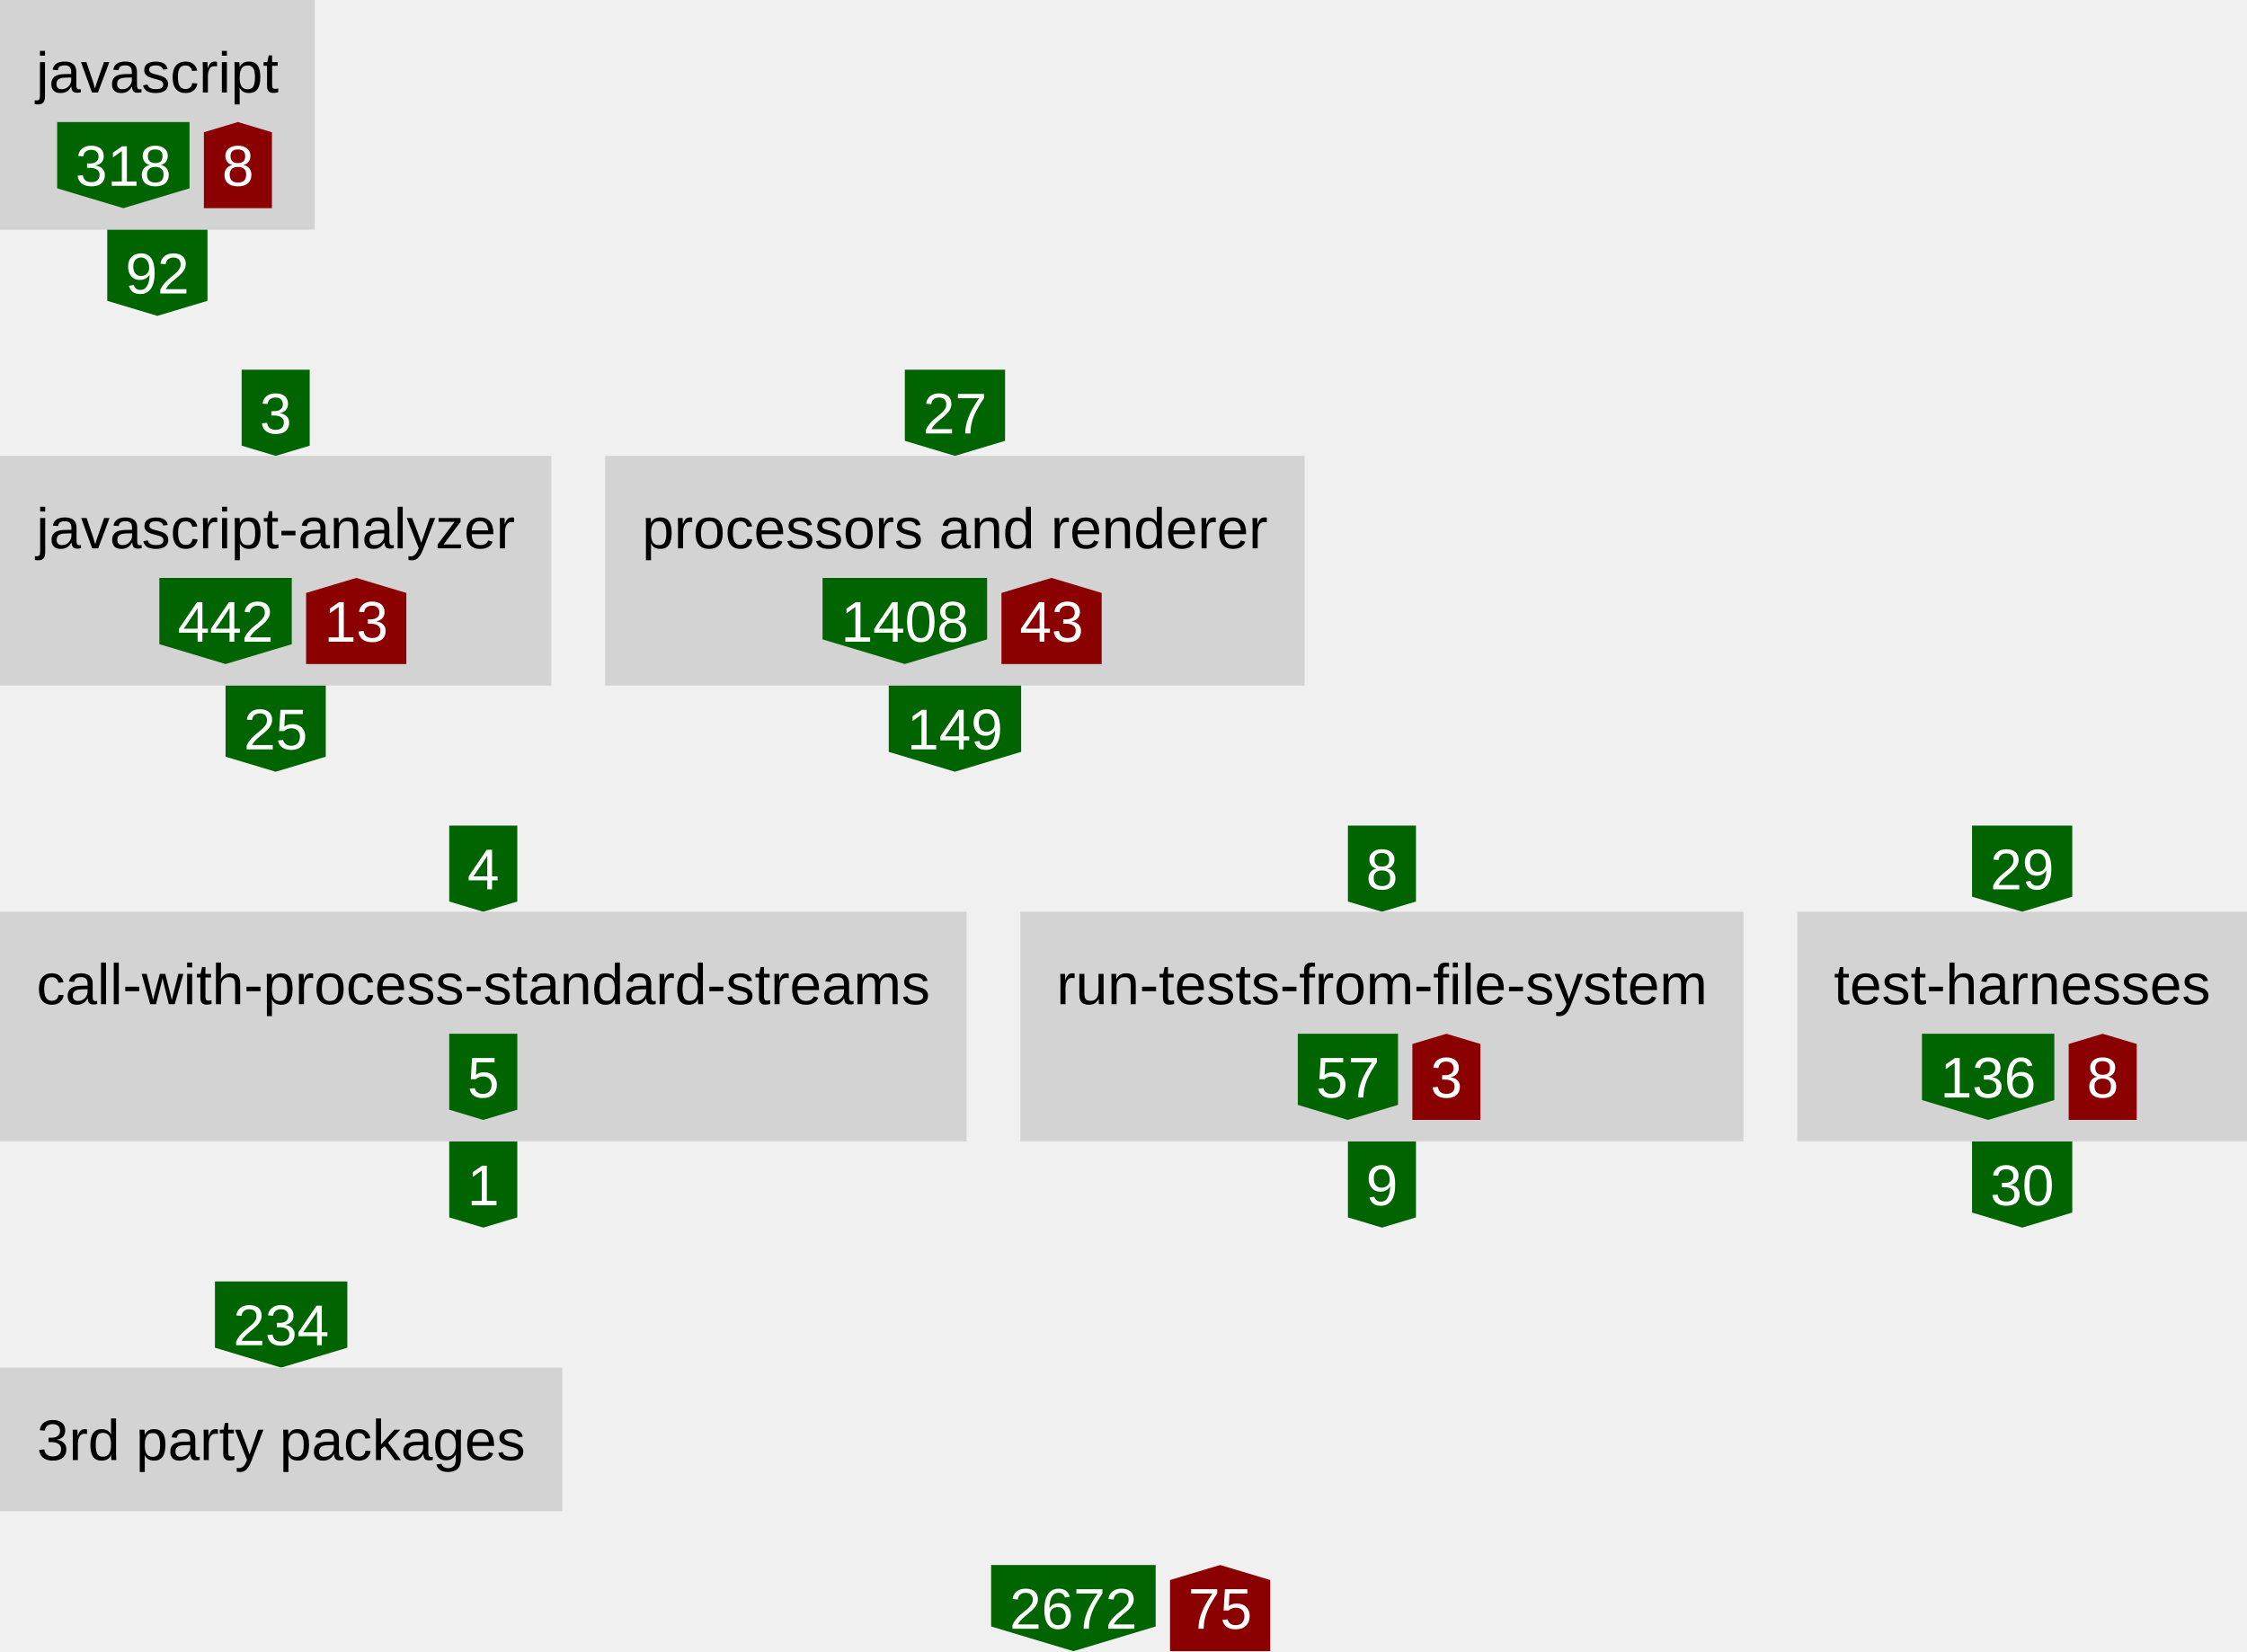
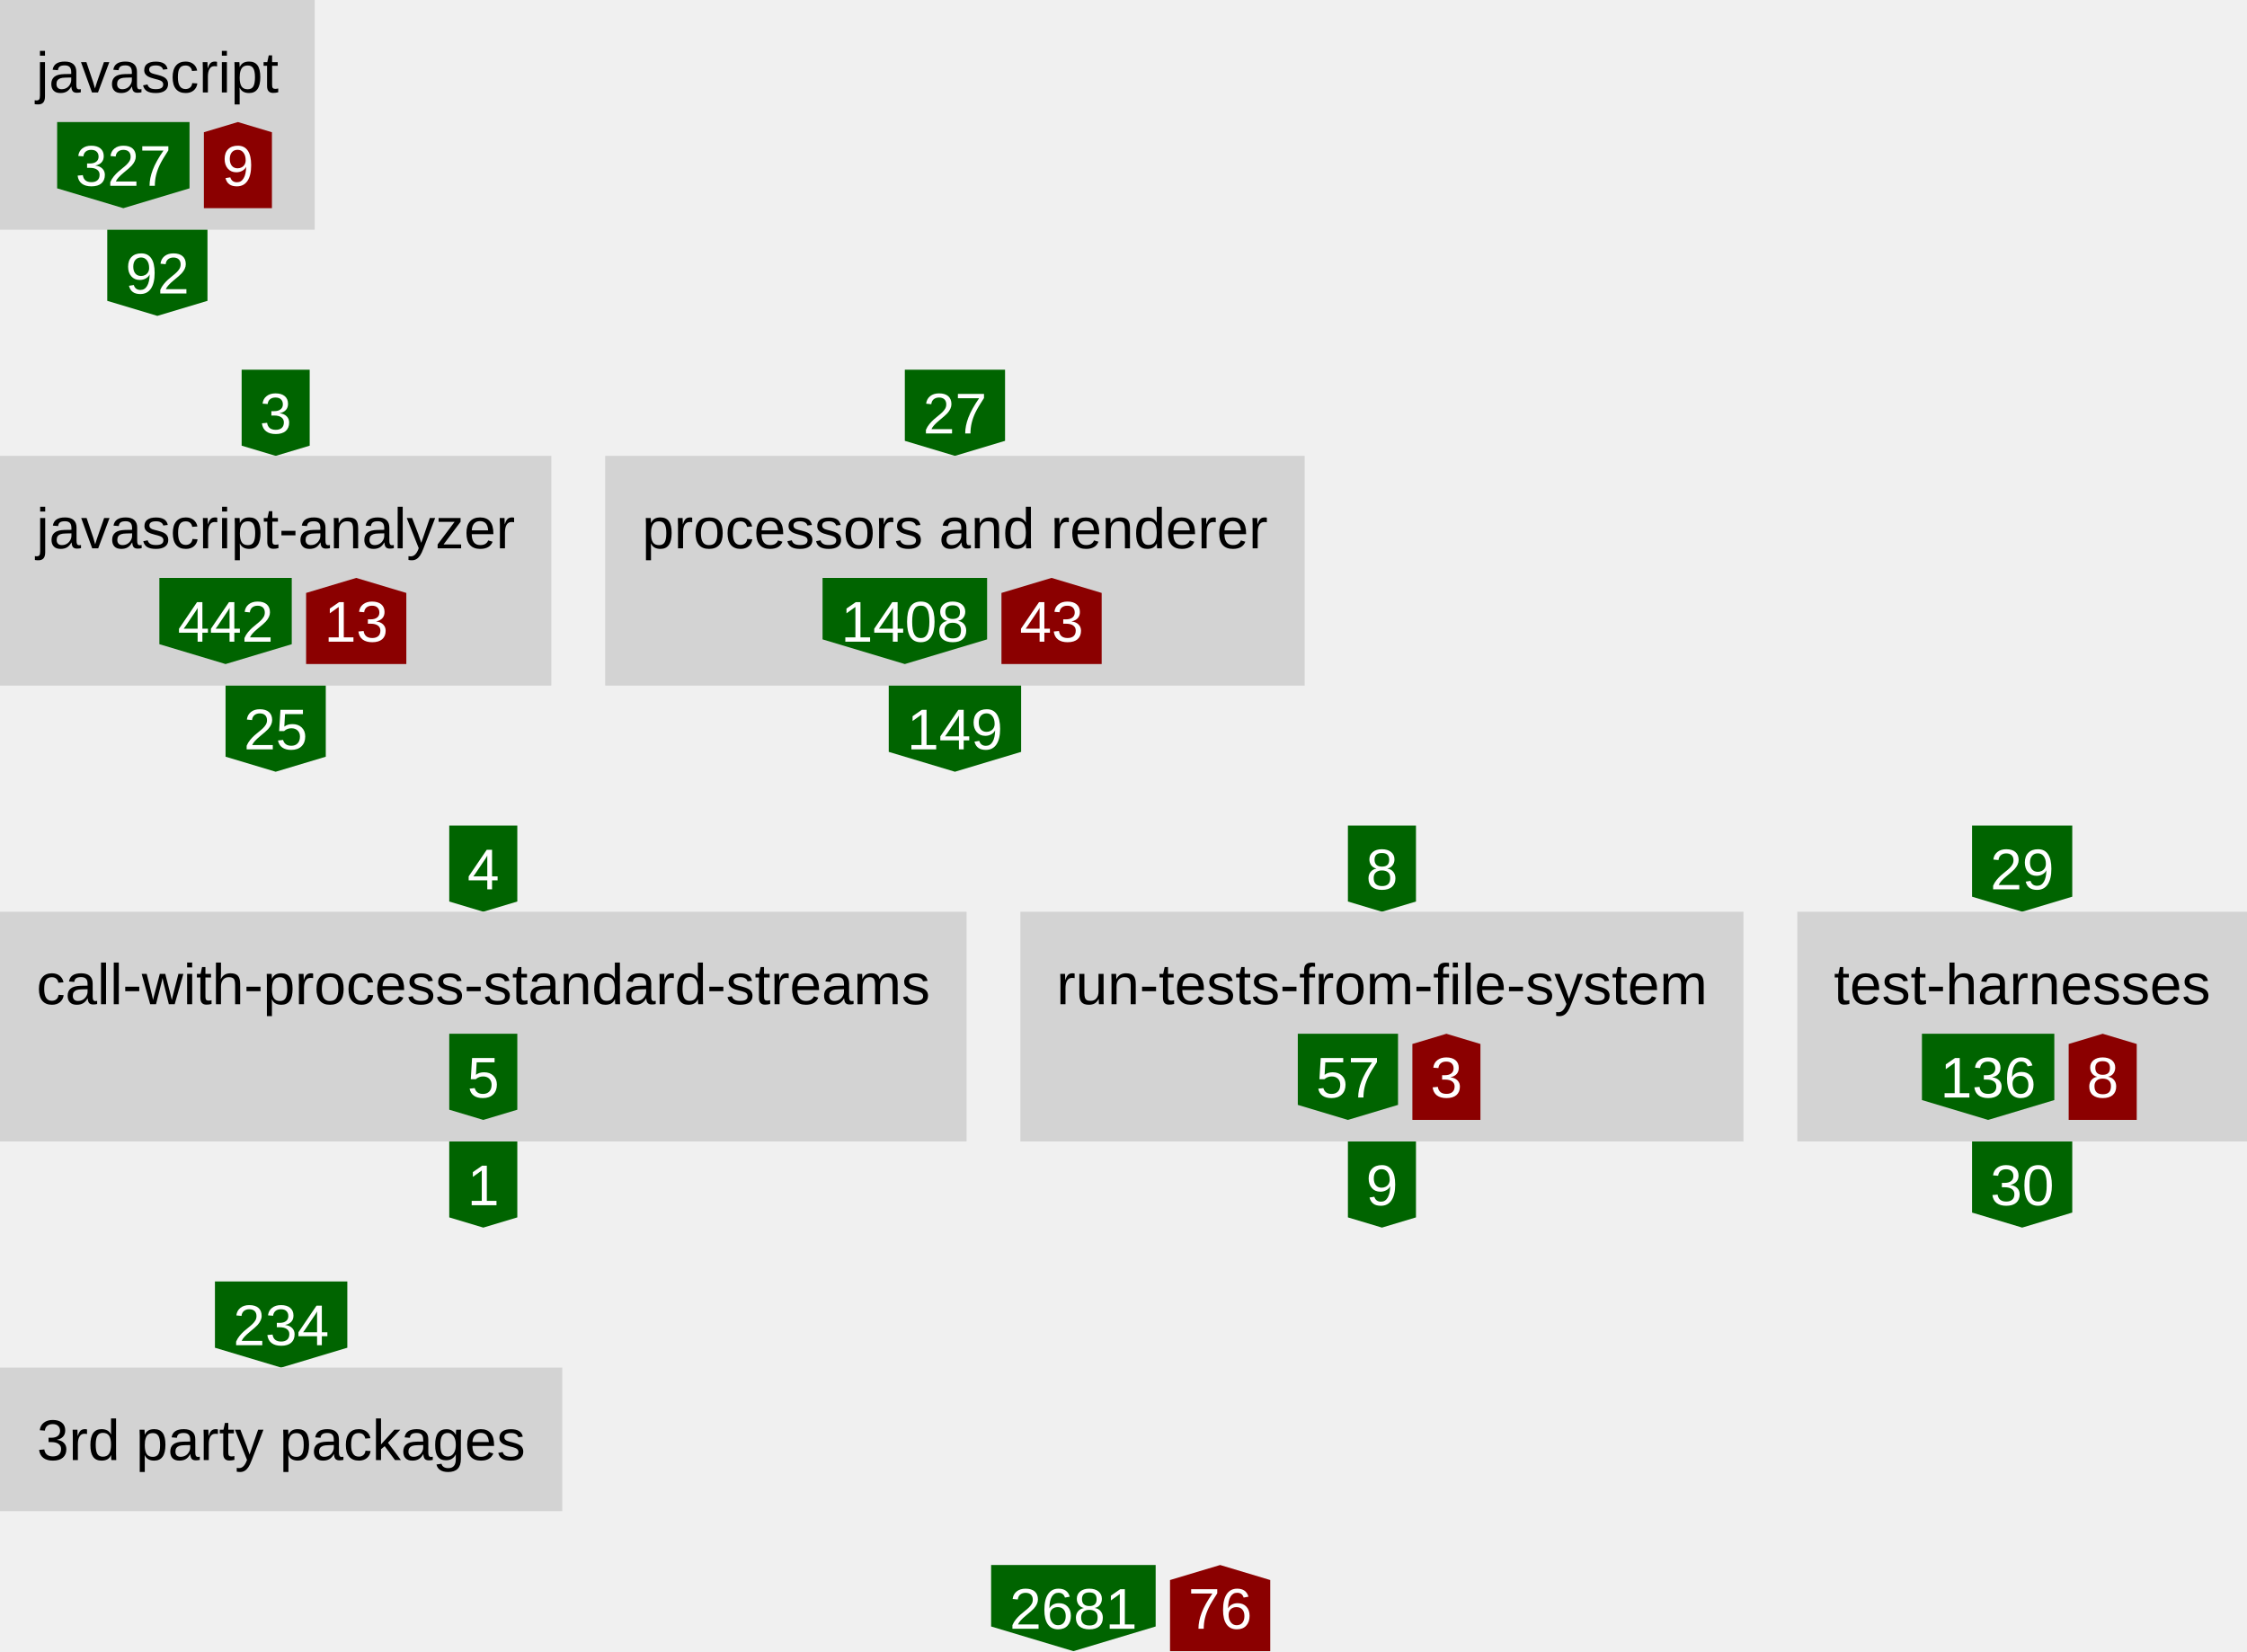
<svg xmlns="http://www.w3.org/2000/svg" height="460" width="626">
  <defs>
    <style type="text/css">text{font-family:arial;font-size:16px}g.anonymous&gt;text{font-style:italic}g.parent&gt;rect{fill:none;stroke:gray}g.item&gt;rect{fill:lightgray}g.item&gt;text{text-anchor:middle}g.dependency&gt;text{fill:white;text-anchor:middle}</style>
  </defs>
  <symbol id="down-arrow" preserveAspectRatio="xMidYMax slice" viewBox="0,0,1,1">
    <polygon fill="darkgreen" points="0,0.85 0,0 1,0 1,0.85 0.5,1" />
  </symbol>
  <symbol id="right-arrow" preserveAspectRatio="xMaxYMid slice" viewBox="0,0,1,1">
    <polygon fill="darkred" points="0.85,0 0,0 0,1 0.85,1 1,0.5" />
  </symbol>
  <symbol id="up-arrow" preserveAspectRatio="xMidYMin slice" viewBox="0,0,1,1">
    <polygon fill="darkred" points="0,0.15 0,1 1,1 1,0.15 0.5,0" />
  </symbol>
  <g class="item">
    <rect height="64" width="87.68" />
    <text x="43.84" y="25.76">javascript</text>
    <g class="dependency">
      <use href="#down-arrow" height="24" width="36.88" x="15.92" y="34" />
-       <text x="34.36" y="51.76">318</text>
+       <text x="34.36" y="51.76">327</text>
    </g>
    <g class="dependency">
      <use href="#up-arrow" height="24" width="18.96" x="56.8" y="34" />
-       <text x="66.28" y="51.76">8</text>
+       <text x="66.28" y="51.76">9</text>
    </g>
  </g>
  <g class="dependency">
    <use href="#down-arrow" height="24" width="27.92" x="29.88" y="64" />
    <text x="43.84" y="81.76">92</text>
  </g>
  <g class="dependency">
    <use href="#down-arrow" height="24" width="18.96" x="67.32" y="103" />
    <text x="76.8" y="120.76">3</text>
  </g>
  <g class="item">
    <rect height="64" width="153.6" y="127" />
    <text x="76.8" y="152.76">javascript-analyzer</text>
    <g class="dependency">
      <use href="#down-arrow" height="24" width="36.88" x="44.4" y="161" />
      <text x="62.84" y="178.76">442</text>
    </g>
    <g class="dependency">
      <use href="#up-arrow" height="24" width="27.92" x="85.28" y="161" />
      <text x="99.24" y="178.76">13</text>
    </g>
  </g>
  <g class="dependency">
    <use href="#down-arrow" height="24" width="27.92" x="62.84" y="191" />
    <text x="76.8" y="208.76">25</text>
  </g>
  <g class="dependency">
    <use href="#down-arrow" height="24" width="27.92" x="252.08" y="103" />
    <text x="266.04" y="120.76">27</text>
  </g>
  <g class="item">
    <rect height="64" width="194.88" x="168.6" y="127" />
    <text x="266.04" y="152.76">processors and renderer</text>
    <g class="dependency">
      <use href="#down-arrow" height="24" width="45.84" x="229.16" y="161" />
      <text x="252.08" y="178.76">1408</text>
    </g>
    <g class="dependency">
      <use href="#up-arrow" height="24" width="27.92" x="279" y="161" />
      <text x="292.96" y="178.76">43</text>
    </g>
  </g>
  <g class="dependency">
    <use href="#down-arrow" height="24" width="36.88" x="247.6" y="191" />
    <text x="266.04" y="208.76">149</text>
  </g>
  <g class="dependency">
    <use href="#down-arrow" height="24" width="18.96" x="125.16" y="230" />
    <text x="134.64" y="247.76">4</text>
  </g>
  <g class="item">
    <rect height="64" width="269.28" y="254" />
    <text x="134.64" y="279.76">call-with-process-standard-streams</text>
    <g class="dependency">
      <use href="#down-arrow" height="24" width="18.96" x="125.16" y="288" />
      <text x="134.64" y="305.76">5</text>
    </g>
  </g>
  <g class="dependency">
    <use href="#down-arrow" height="24" width="18.96" x="125.16" y="318" />
    <text x="134.64" y="335.76">1</text>
  </g>
  <g class="dependency">
    <use href="#down-arrow" height="24" width="18.96" x="375.52" y="230" />
    <text x="385" y="247.76">8</text>
  </g>
  <g class="item">
    <rect height="64" width="201.44" x="284.28" y="254" />
    <text x="385" y="279.76">run-tests-from-file-system</text>
    <g class="dependency">
      <use href="#down-arrow" height="24" width="27.92" x="361.56" y="288" />
      <text x="375.52" y="305.76">57</text>
    </g>
    <g class="dependency">
      <use href="#up-arrow" height="24" width="18.96" x="393.48" y="288" />
      <text x="402.96" y="305.76">3</text>
    </g>
  </g>
  <g class="dependency">
    <use href="#down-arrow" height="24" width="18.96" x="375.52" y="318" />
    <text x="385" y="335.76">9</text>
  </g>
  <g class="dependency">
    <use href="#down-arrow" height="24" width="27.92" x="549.4" y="230" />
    <text x="563.36" y="247.76">29</text>
  </g>
  <g class="item">
    <rect height="64" width="125.28" x="500.72" y="254" />
    <text x="563.36" y="279.76">test-harnesses</text>
    <g class="dependency">
      <use href="#down-arrow" height="24" width="36.88" x="535.44" y="288" />
      <text x="553.88" y="305.76">136</text>
    </g>
    <g class="dependency">
      <use href="#up-arrow" height="24" width="18.96" x="576.32" y="288" />
      <text x="585.8" y="305.76">8</text>
    </g>
  </g>
  <g class="dependency">
    <use href="#down-arrow" height="24" width="27.92" x="549.4" y="318" />
    <text x="563.36" y="335.76">30</text>
  </g>
  <g class="dependency">
    <use href="#down-arrow" height="24" width="36.88" x="59.88" y="357" />
    <text x="78.32" y="374.76">234</text>
  </g>
  <g class="item">
    <rect height="40" width="156.64" y="381" />
    <text x="78.32" y="406.76">3rd party packages</text>
  </g>
  <g class="dependency">
    <use href="#down-arrow" height="24" width="45.84" x="276.12" y="436" />
-     <text x="299.04" y="453.76">2672</text>
+     <text x="299.04" y="453.76">2681</text>
  </g>
  <g class="dependency">
    <use href="#up-arrow" height="24" width="27.92" x="325.96" y="436" />
-     <text x="339.92" y="453.76">75</text>
+     <text x="339.92" y="453.76">76</text>
  </g>
</svg>
